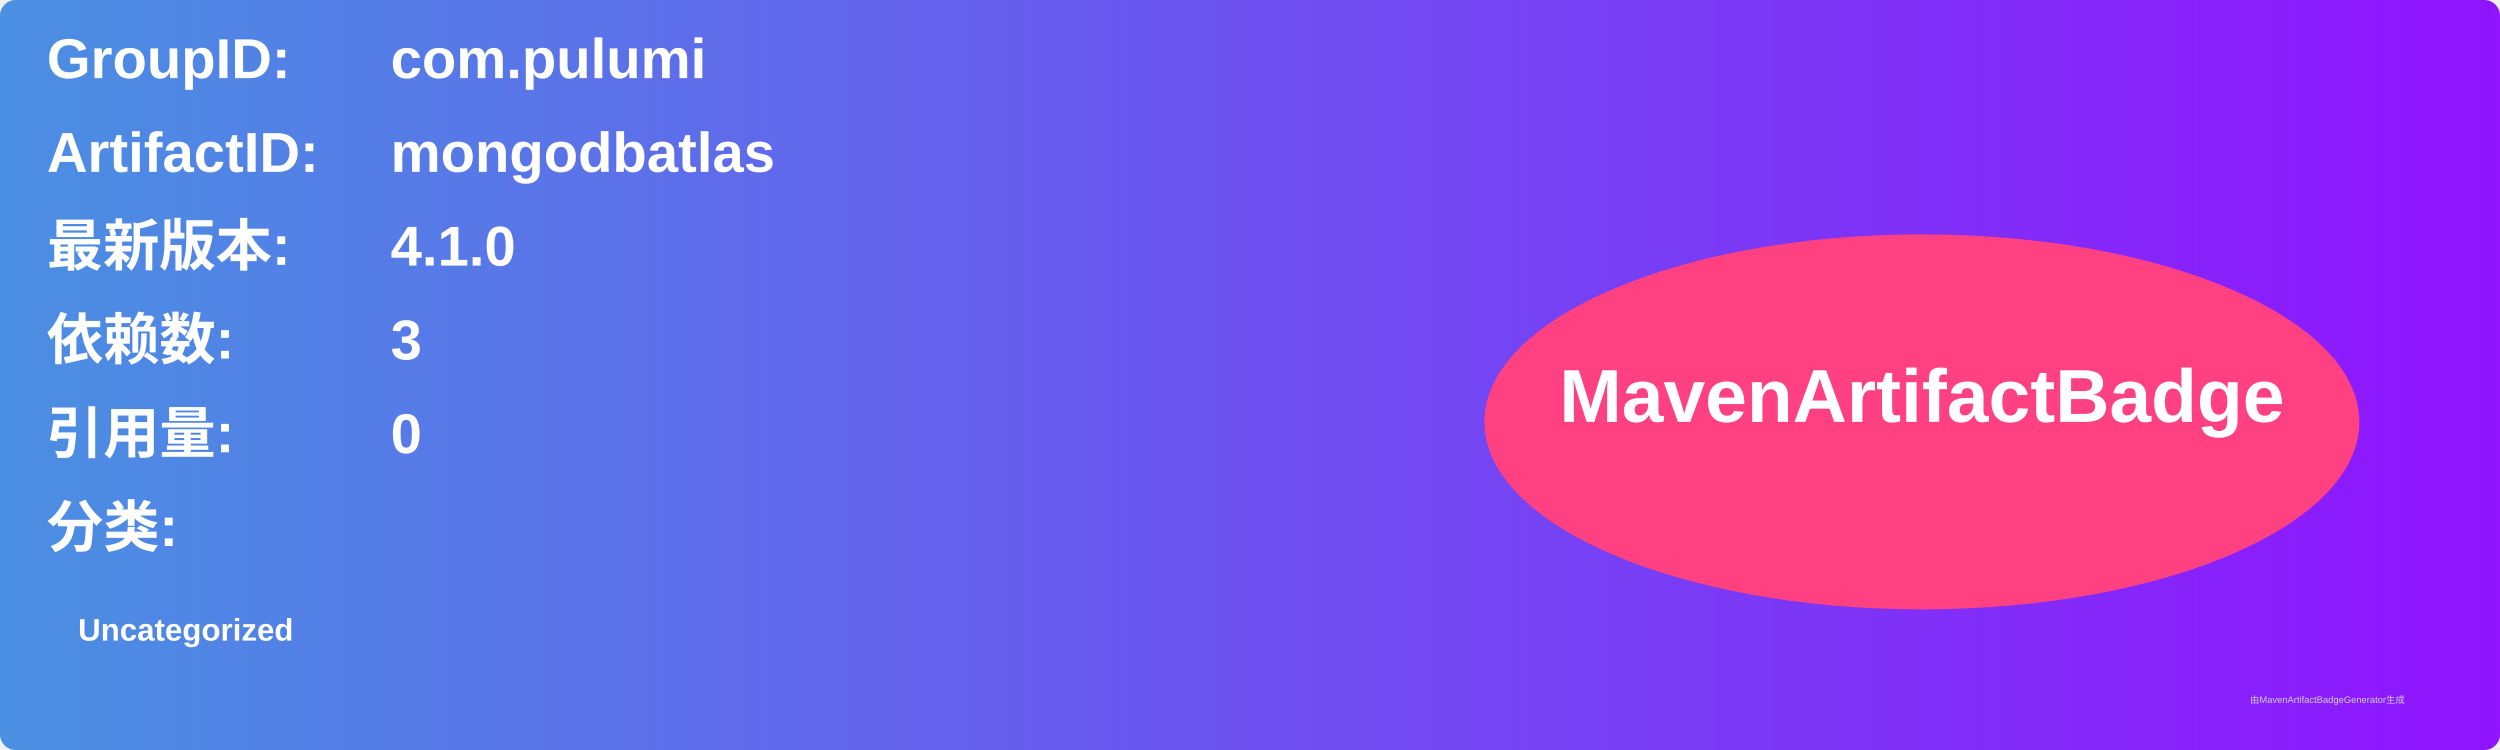
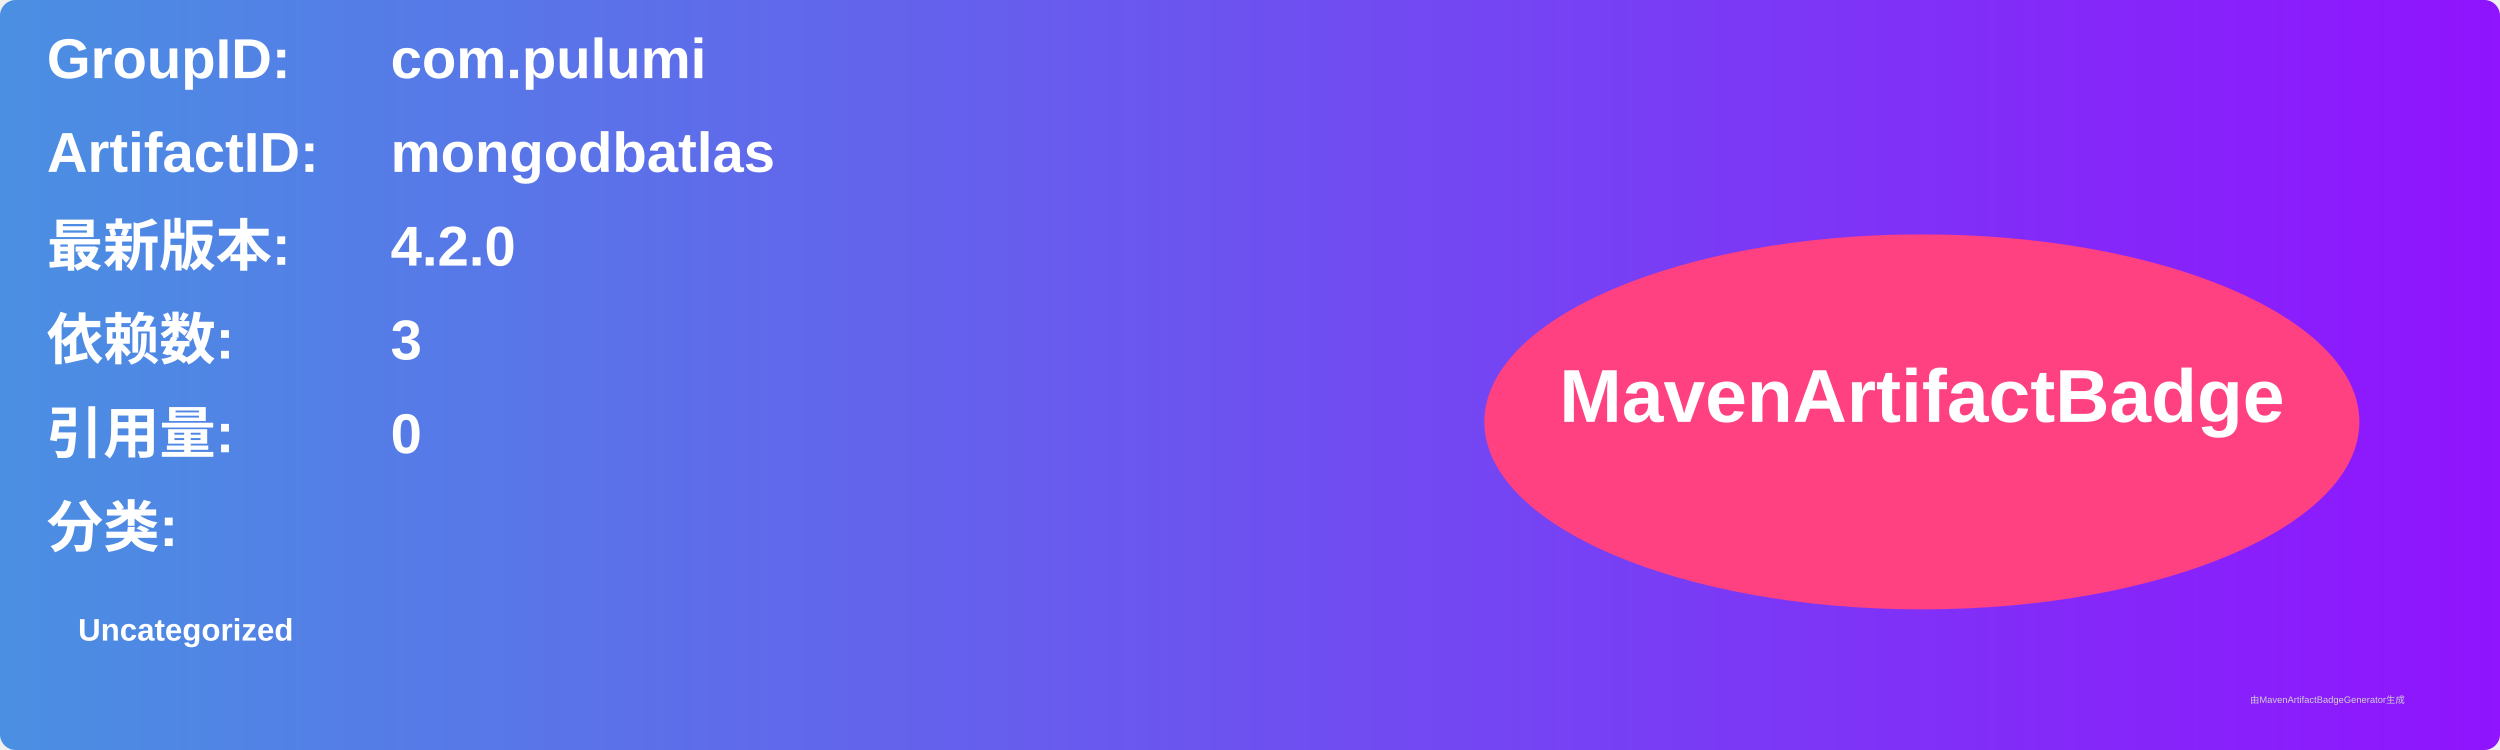
<svg xmlns="http://www.w3.org/2000/svg" width="800" height="240" viewBox="0 0 800 240">
  <linearGradient id="grad" x1="0%" y1="0%" x2="100%" y2="0%">
    <stop offset="0%" stop-color="#4a90e2" />
    <stop offset="100%" stop-color="#9013fe" />
  </linearGradient>
  <rect width="100%" height="100%" rx="5" ry="5" fill="url(#grad)" />
  <g transform="translate(15, 15)">
    <text x="0" y="10" font-family="Arial" font-size="18" fill="white" font-weight="bold" width="260">GroupID:</text>
    <text x="110" y="10" font-family="Arial" font-size="18" fill="white" font-weight="bold" width="460">com.pulumi</text>
    <text x="0" y="40" font-family="Arial" font-size="18" fill="white" font-weight="bold" width="260">ArtifactID:</text>
    <text x="110" y="40" font-family="Arial" font-size="18" fill="white" font-weight="bold" width="460">mongodbatlas</text>
    <text x="0" y="70" font-family="Arial" font-size="18" fill="white" font-weight="bold">最新版本:</text>
    <text x="110" y="70" font-family="Arial" font-size="18" fill="white" font-weight="bold">
-       <tspan font-weight="bold">4.1.0</tspan>
+       <tspan font-weight="bold">4.2.0</tspan>
    </text>
    <text x="0" y="100" font-family="Arial" font-size="18" fill="white" font-weight="bold">依赖数: </text>
    <text x="110" y="100" font-family="Arial" font-size="18" fill="white">
      <tspan font-weight="bold">3</tspan>
    </text>
    <text x="0" y="130" font-family="Arial" font-size="18" fill="white" font-weight="bold">引用量: </text>
    <text x="110" y="130" font-family="Arial" font-size="18" fill="white">
      <tspan font-weight="bold">0</tspan>
    </text>
    <text x="0" y="160" font-family="Arial" font-size="18" fill="white" font-weight="bold">分类:</text>
    <text x="10" y="190" font-family="Arial" font-size="10" fill="white">
      <tspan font-weight="bold">Uncategorized</tspan>
    </text>
    <ellipse cx="600" cy="120" rx="140" ry="60" fill="#ff4081" />
    <text x="600" y="120" text-anchor="middle" font-family="Arial" font-size="24" fill="white" font-weight="bold">MavenArtifactBadge</text>
  </g>
  <text x="720" y="225" font-family="Arial" font-size="3" fill="#d0d0d0">由MavenArtifactBadgeGenerator生成</text>
</svg>
